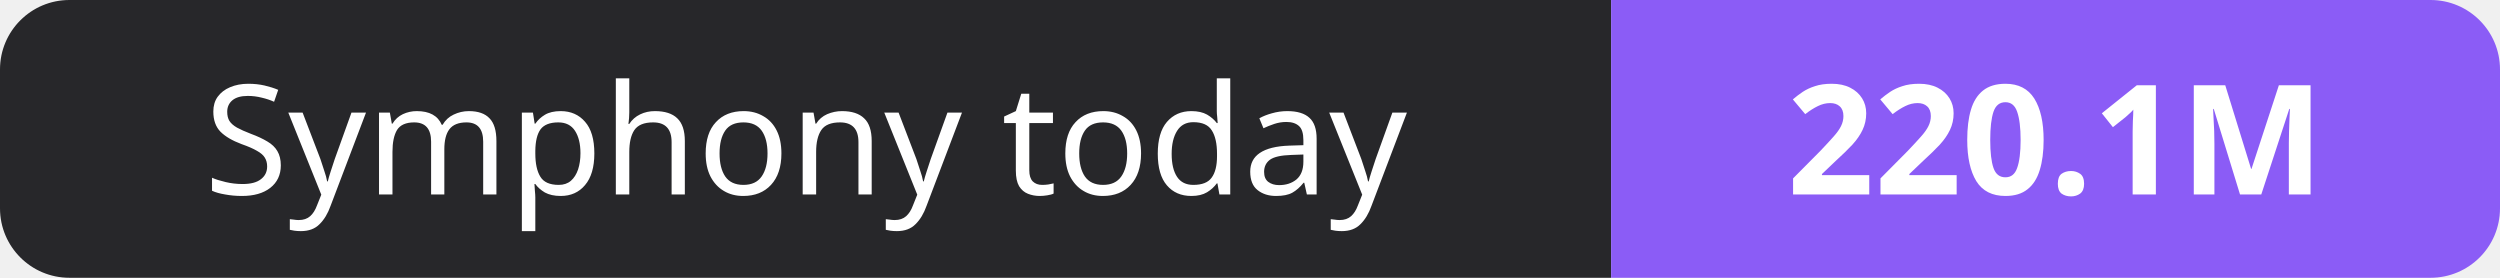
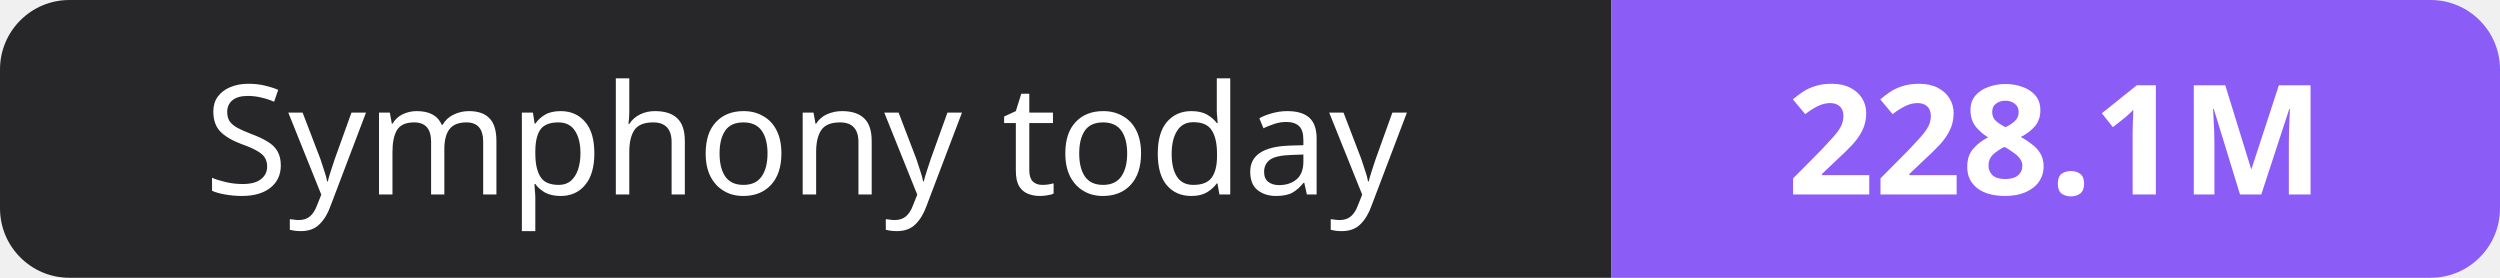
- <svg xmlns="http://www.w3.org/2000/svg" width="180" height="20" role="img" aria-label="Symphony today: 220.1M">
+ <svg xmlns="http://www.w3.org/2000/svg" width="180" height="20" role="img" aria-label="Symphony today: 228.1M">
  <clipPath id="r">
    <rect width="180" height="20" rx="5" fill="#fff" />
  </clipPath>
  <g clip-path="url(#r)">
    <rect width="116" height="20" fill="#27272a" />
    <rect x="116" width="64" height="20" fill="#8b5cf6" />
  </g>
  <g fill="#fff" text-anchor="middle" font-family="Verdana,Geneva,sans-serif" font-size="11">
    <text x="58.0" y="14">Symphony today</text>
-     <text x="148.0" y="14" font-weight="700">220.1M</text>
+     <text x="148.0" y="14" font-weight="700">228.1M</text>
  </g>
</svg>
